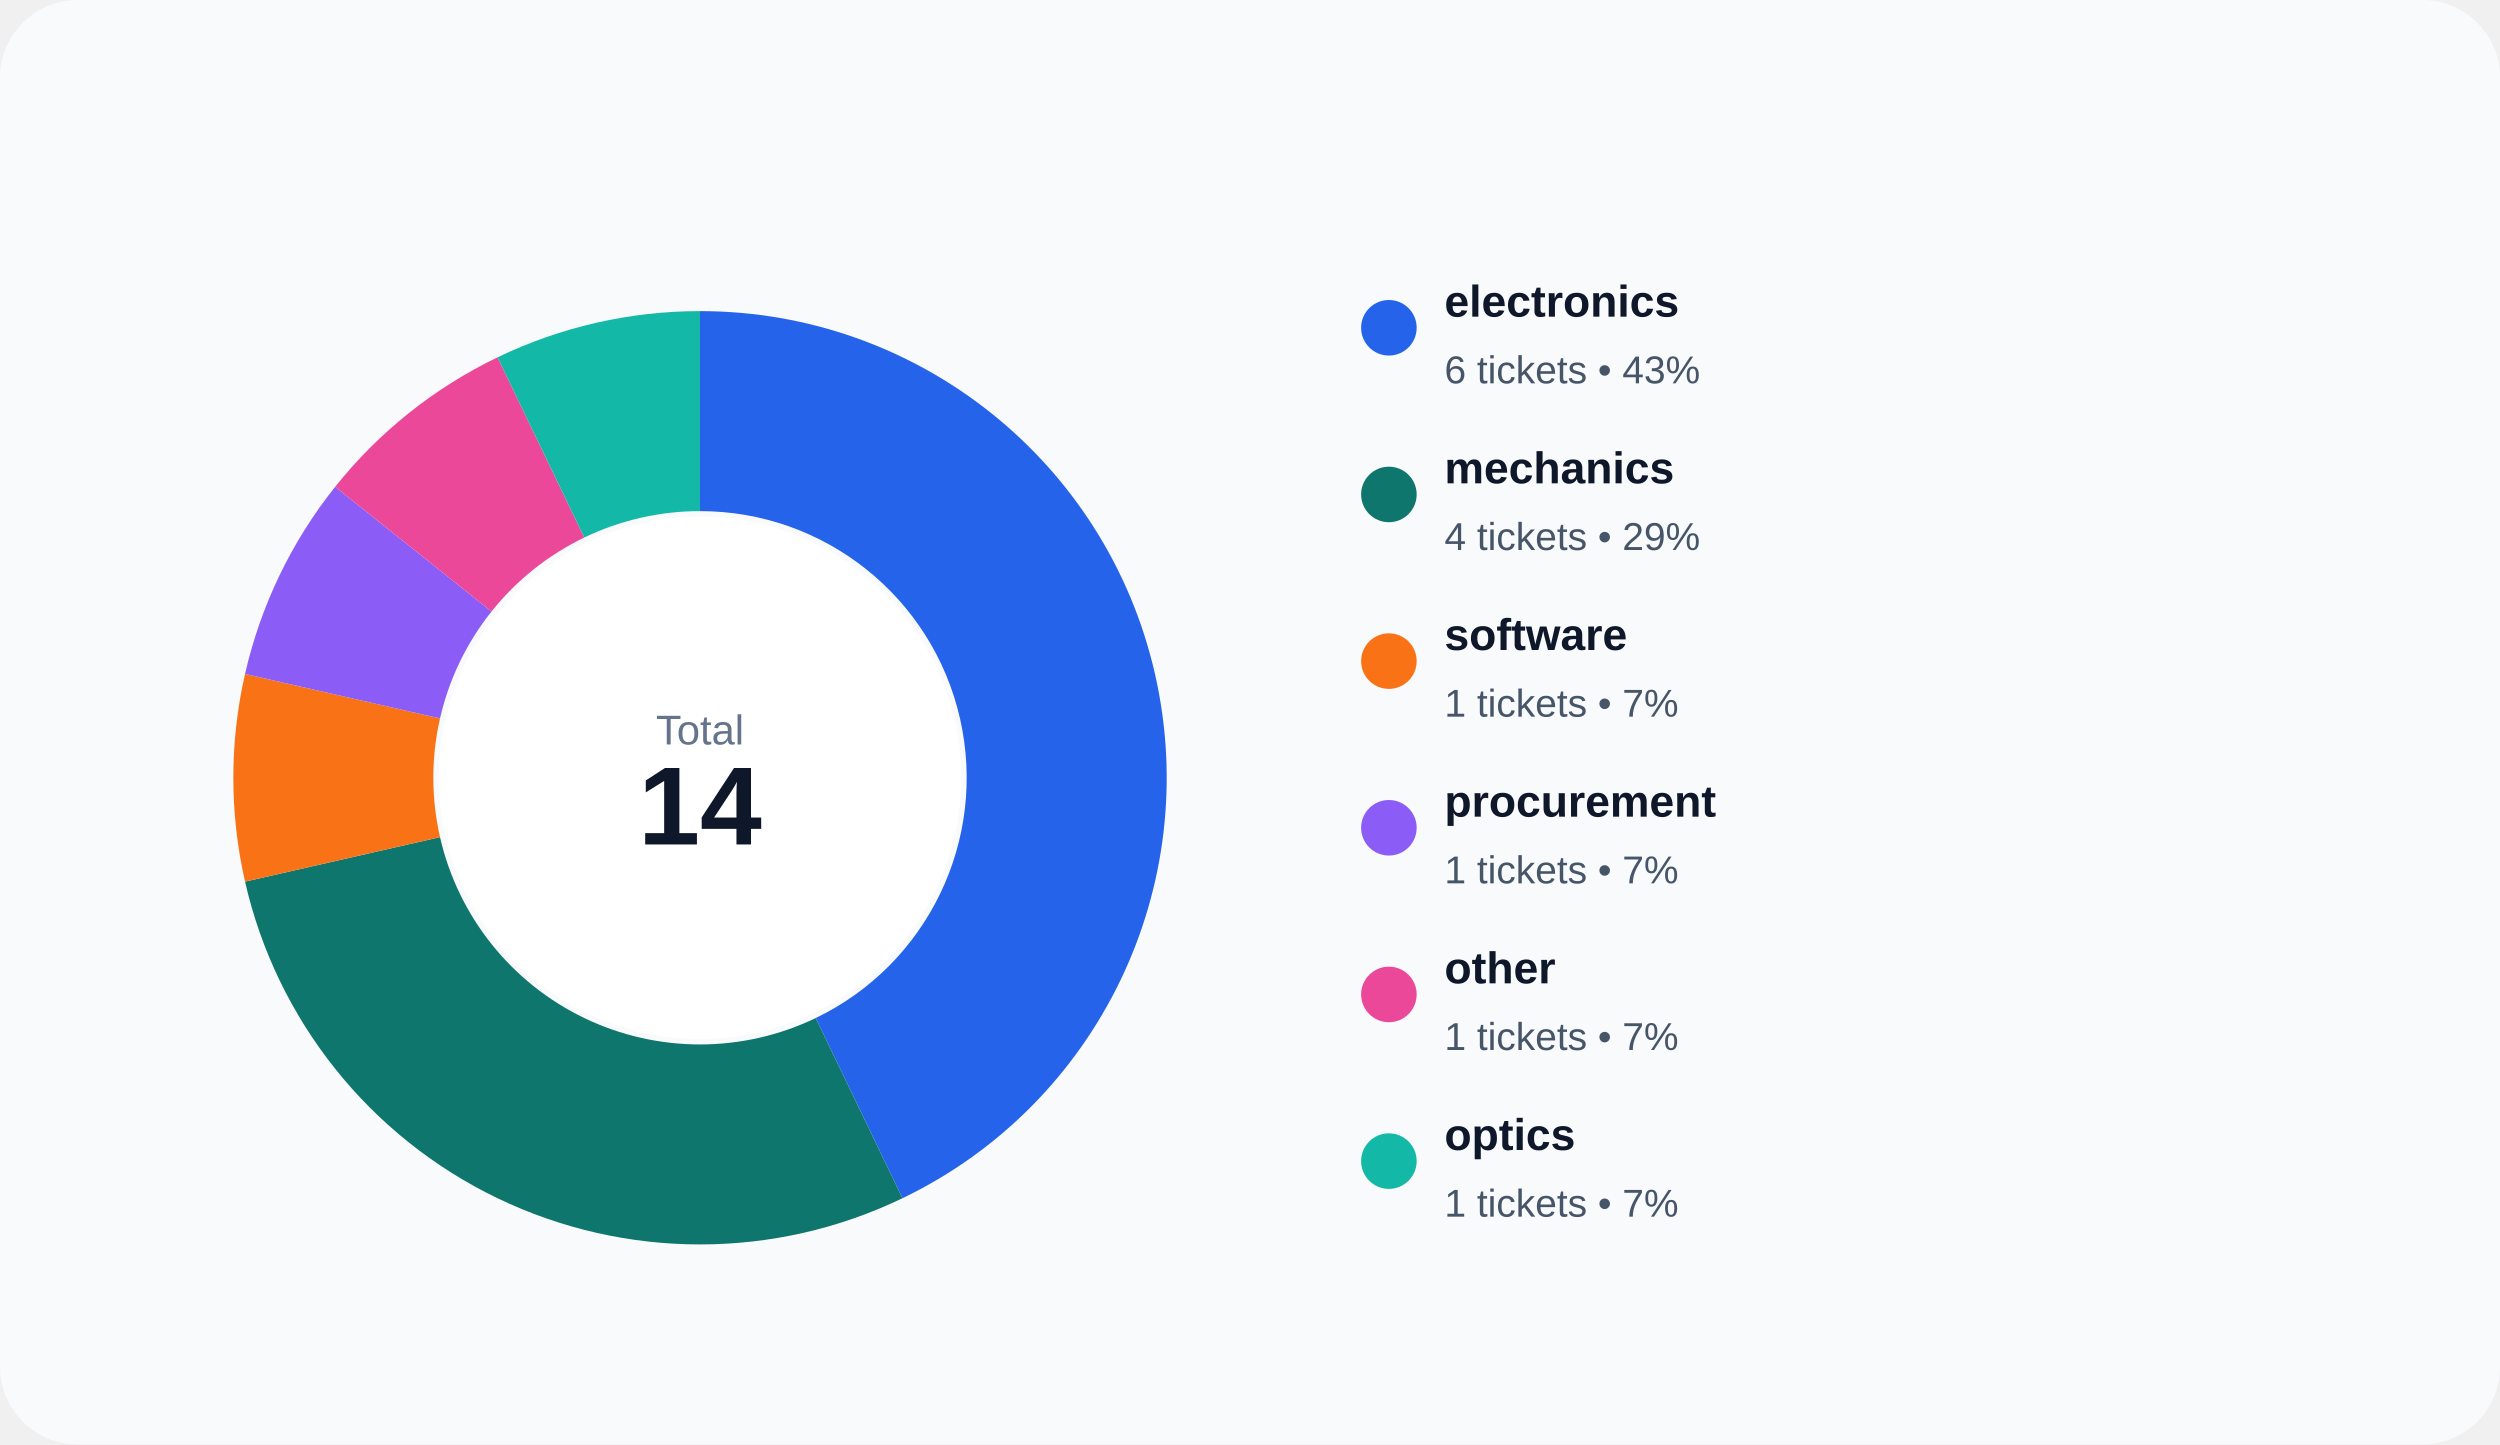
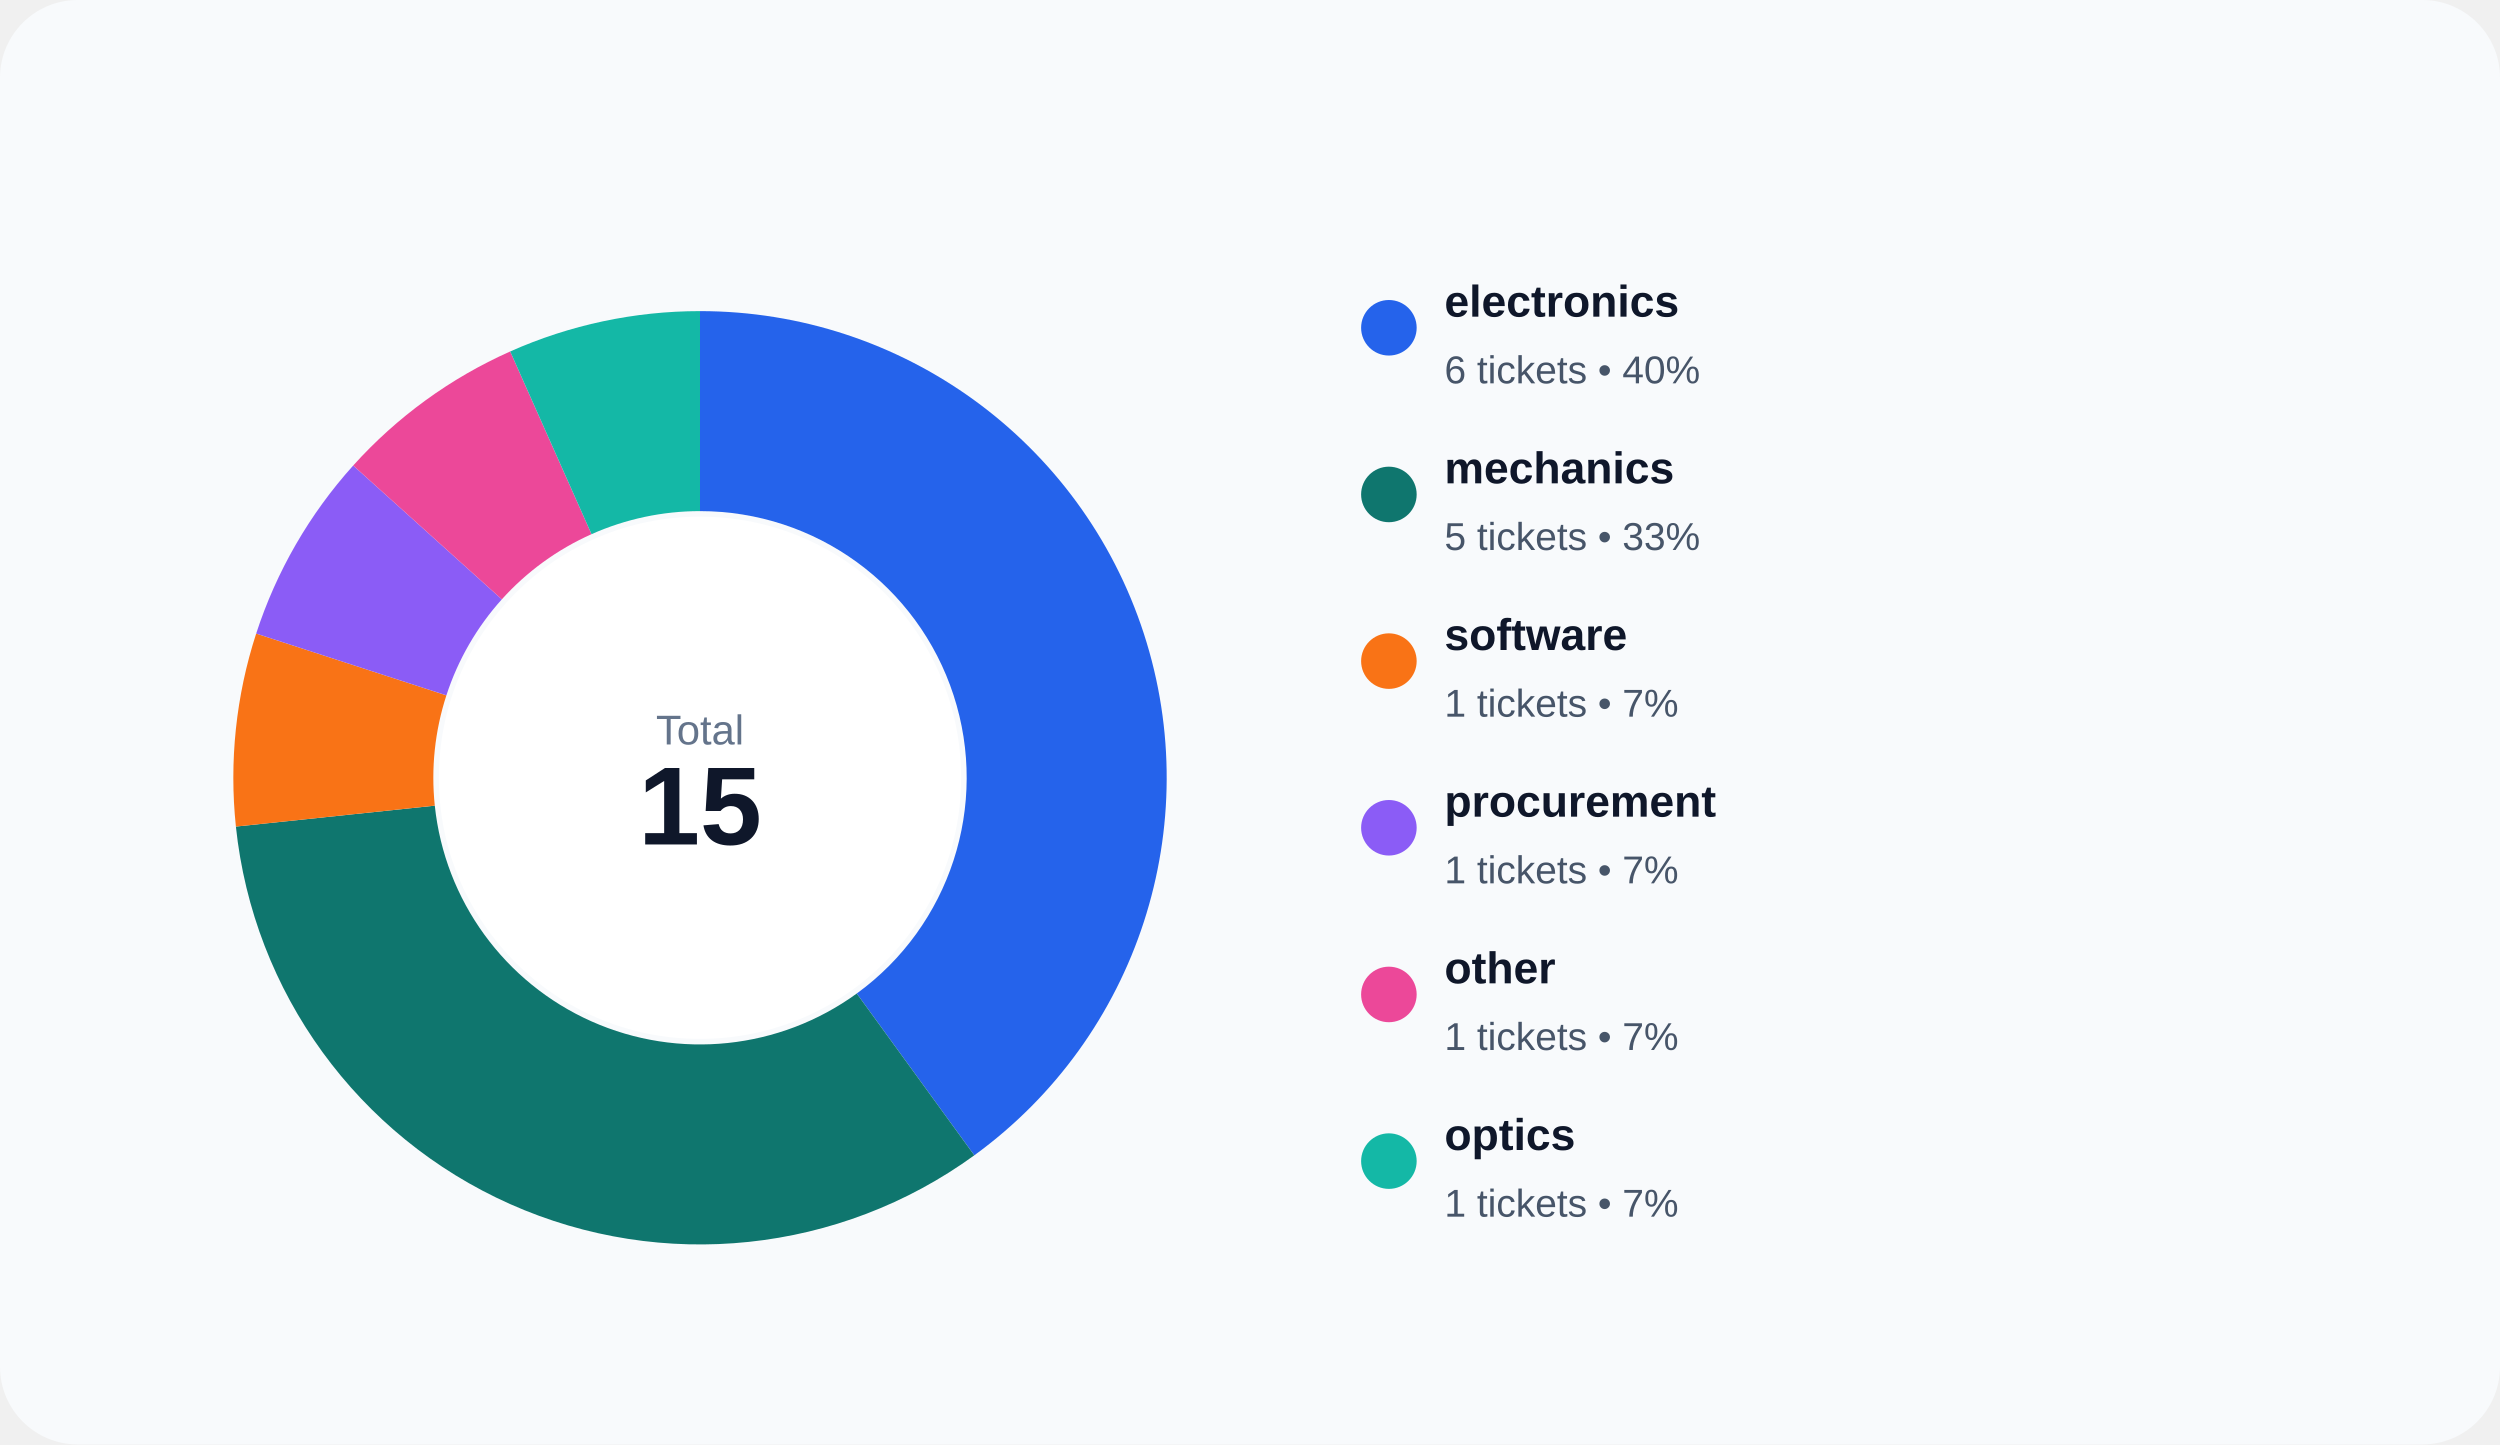
<svg xmlns="http://www.w3.org/2000/svg" width="900" height="520" viewBox="0 0 900 520" role="img">
  <rect width="100%" height="100%" rx="28" fill="#f8fafc" />
-   <path d="M 252.000 112.000 A 168 168 0 0 1 324.892 431.363 L 293.653 366.493 A 96 96 0 0 0 252.000 184.000 Z" fill="#2563eb" />
-   <path d="M 324.892 431.363 A 168 168 0 0 1 88.212 317.384 L 158.407 301.362 A 96 96 0 0 0 293.653 366.493 Z" fill="#0f766e" />
-   <path d="M 88.212 317.384 A 168 168 0 0 1 88.212 242.616 L 158.407 258.638 A 96 96 0 0 0 158.407 301.362 Z" fill="#f97316" />
-   <path d="M 88.212 242.616 A 168 168 0 0 1 120.652 175.254 L 176.944 220.145 A 96 96 0 0 0 158.407 258.638 Z" fill="#8b5cf6" />
-   <path d="M 120.652 175.254 A 168 168 0 0 1 179.108 128.637 L 210.347 193.507 A 96 96 0 0 0 176.944 220.145 Z" fill="#ec4899" />
-   <path d="M 179.108 128.637 A 168 168 0 0 1 252.000 112.000 L 252.000 184.000 A 96 96 0 0 0 210.347 193.507 Z" fill="#14b8a6" />
+   <path d="M 252.000 112.000 A 168 168 0 0 1 350.748 415.915 L 308.427 357.666 A 96 96 0 0 0 252.000 184.000 Z" fill="#2563eb" />
+   <path d="M 350.748 415.915 A 168 168 0 0 1 84.920 297.561 L 156.526 290.035 A 96 96 0 0 0 308.427 357.666 Z" fill="#0f766e" />
+   <path d="M 84.920 297.561 A 168 168 0 0 1 92.223 228.085 L 160.699 250.334 A 96 96 0 0 0 156.526 290.035 Z" fill="#f97316" />
+   <path d="M 92.223 228.085 A 168 168 0 0 1 127.152 167.586 L 180.658 215.763 A 96 96 0 0 0 160.699 250.334 Z" fill="#8b5cf6" />
+   <path d="M 127.152 167.586 A 168 168 0 0 1 183.668 126.524 L 212.953 192.300 A 96 96 0 0 0 180.658 215.763 Z" fill="#ec4899" />
+   <path d="M 183.668 126.524 A 168 168 0 0 1 252.000 112.000 L 252.000 184.000 A 96 96 0 0 0 212.953 192.300 Z" fill="#14b8a6" />
  <circle cx="252" cy="280" r="94" fill="#ffffff" />
  <text x="252" y="268" text-anchor="middle" fill="#64748b" font-size="15" font-family="Arial, sans-serif">Total</text>
-   <text x="252" y="304" text-anchor="middle" fill="#0f172a" font-size="40" font-family="Arial, sans-serif" font-weight="700">14</text>
+   <text x="252" y="304" text-anchor="middle" fill="#0f172a" font-size="40" font-family="Arial, sans-serif" font-weight="700">15</text>
  <circle cx="500" cy="118" r="10" fill="#2563eb" />
  <text x="520" y="114" fill="#0f172a" font-size="16" font-family="Arial, sans-serif" font-weight="600">electronics</text>
-   <text x="520" y="138" fill="#475569" font-size="14" font-family="Arial, sans-serif">6 tickets • 43%</text>
+   <text x="520" y="138" fill="#475569" font-size="14" font-family="Arial, sans-serif">6 tickets • 40%</text>
  <circle cx="500" cy="178" r="10" fill="#0f766e" />
  <text x="520" y="174" fill="#0f172a" font-size="16" font-family="Arial, sans-serif" font-weight="600">mechanics</text>
-   <text x="520" y="198" fill="#475569" font-size="14" font-family="Arial, sans-serif">4 tickets • 29%</text>
+   <text x="520" y="198" fill="#475569" font-size="14" font-family="Arial, sans-serif">5 tickets • 33%</text>
  <circle cx="500" cy="238" r="10" fill="#f97316" />
  <text x="520" y="234" fill="#0f172a" font-size="16" font-family="Arial, sans-serif" font-weight="600">software</text>
  <text x="520" y="258" fill="#475569" font-size="14" font-family="Arial, sans-serif">1 tickets • 7%</text>
  <circle cx="500" cy="298" r="10" fill="#8b5cf6" />
  <text x="520" y="294" fill="#0f172a" font-size="16" font-family="Arial, sans-serif" font-weight="600">procurement</text>
  <text x="520" y="318" fill="#475569" font-size="14" font-family="Arial, sans-serif">1 tickets • 7%</text>
  <circle cx="500" cy="358" r="10" fill="#ec4899" />
  <text x="520" y="354" fill="#0f172a" font-size="16" font-family="Arial, sans-serif" font-weight="600">other</text>
  <text x="520" y="378" fill="#475569" font-size="14" font-family="Arial, sans-serif">1 tickets • 7%</text>
  <circle cx="500" cy="418" r="10" fill="#14b8a6" />
  <text x="520" y="414" fill="#0f172a" font-size="16" font-family="Arial, sans-serif" font-weight="600">optics</text>
  <text x="520" y="438" fill="#475569" font-size="14" font-family="Arial, sans-serif">1 tickets • 7%</text>
</svg>
